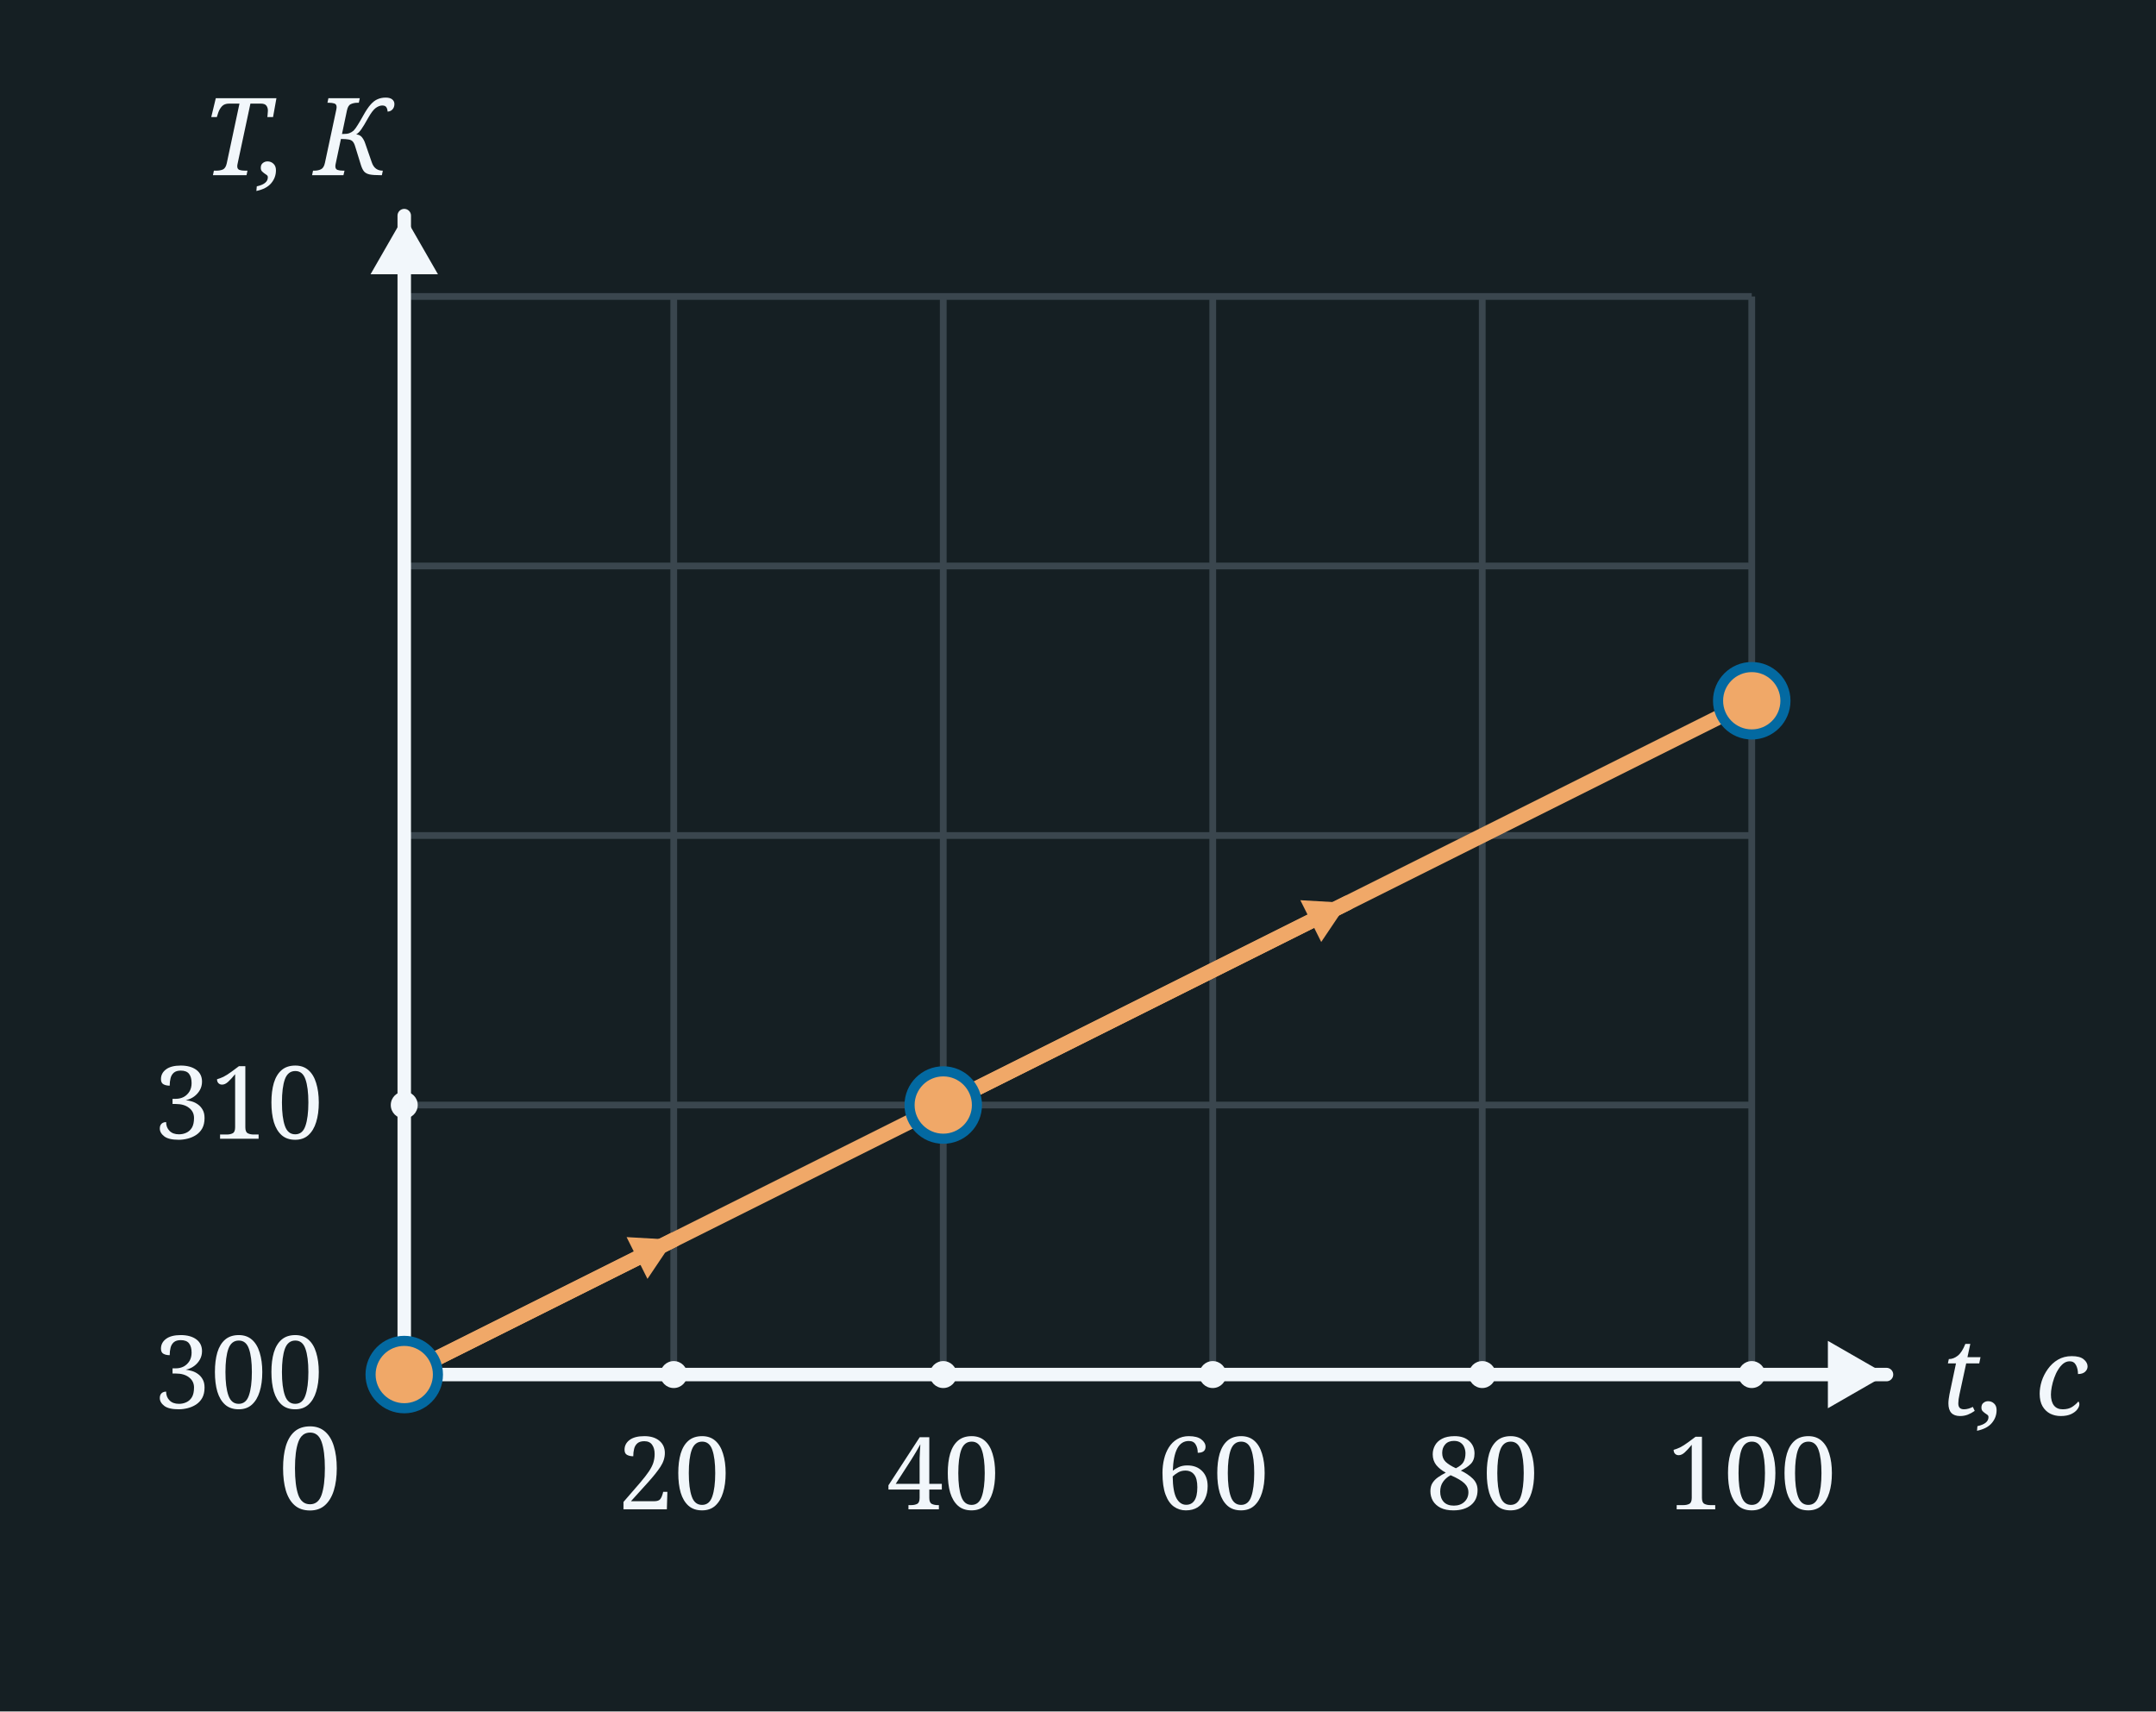
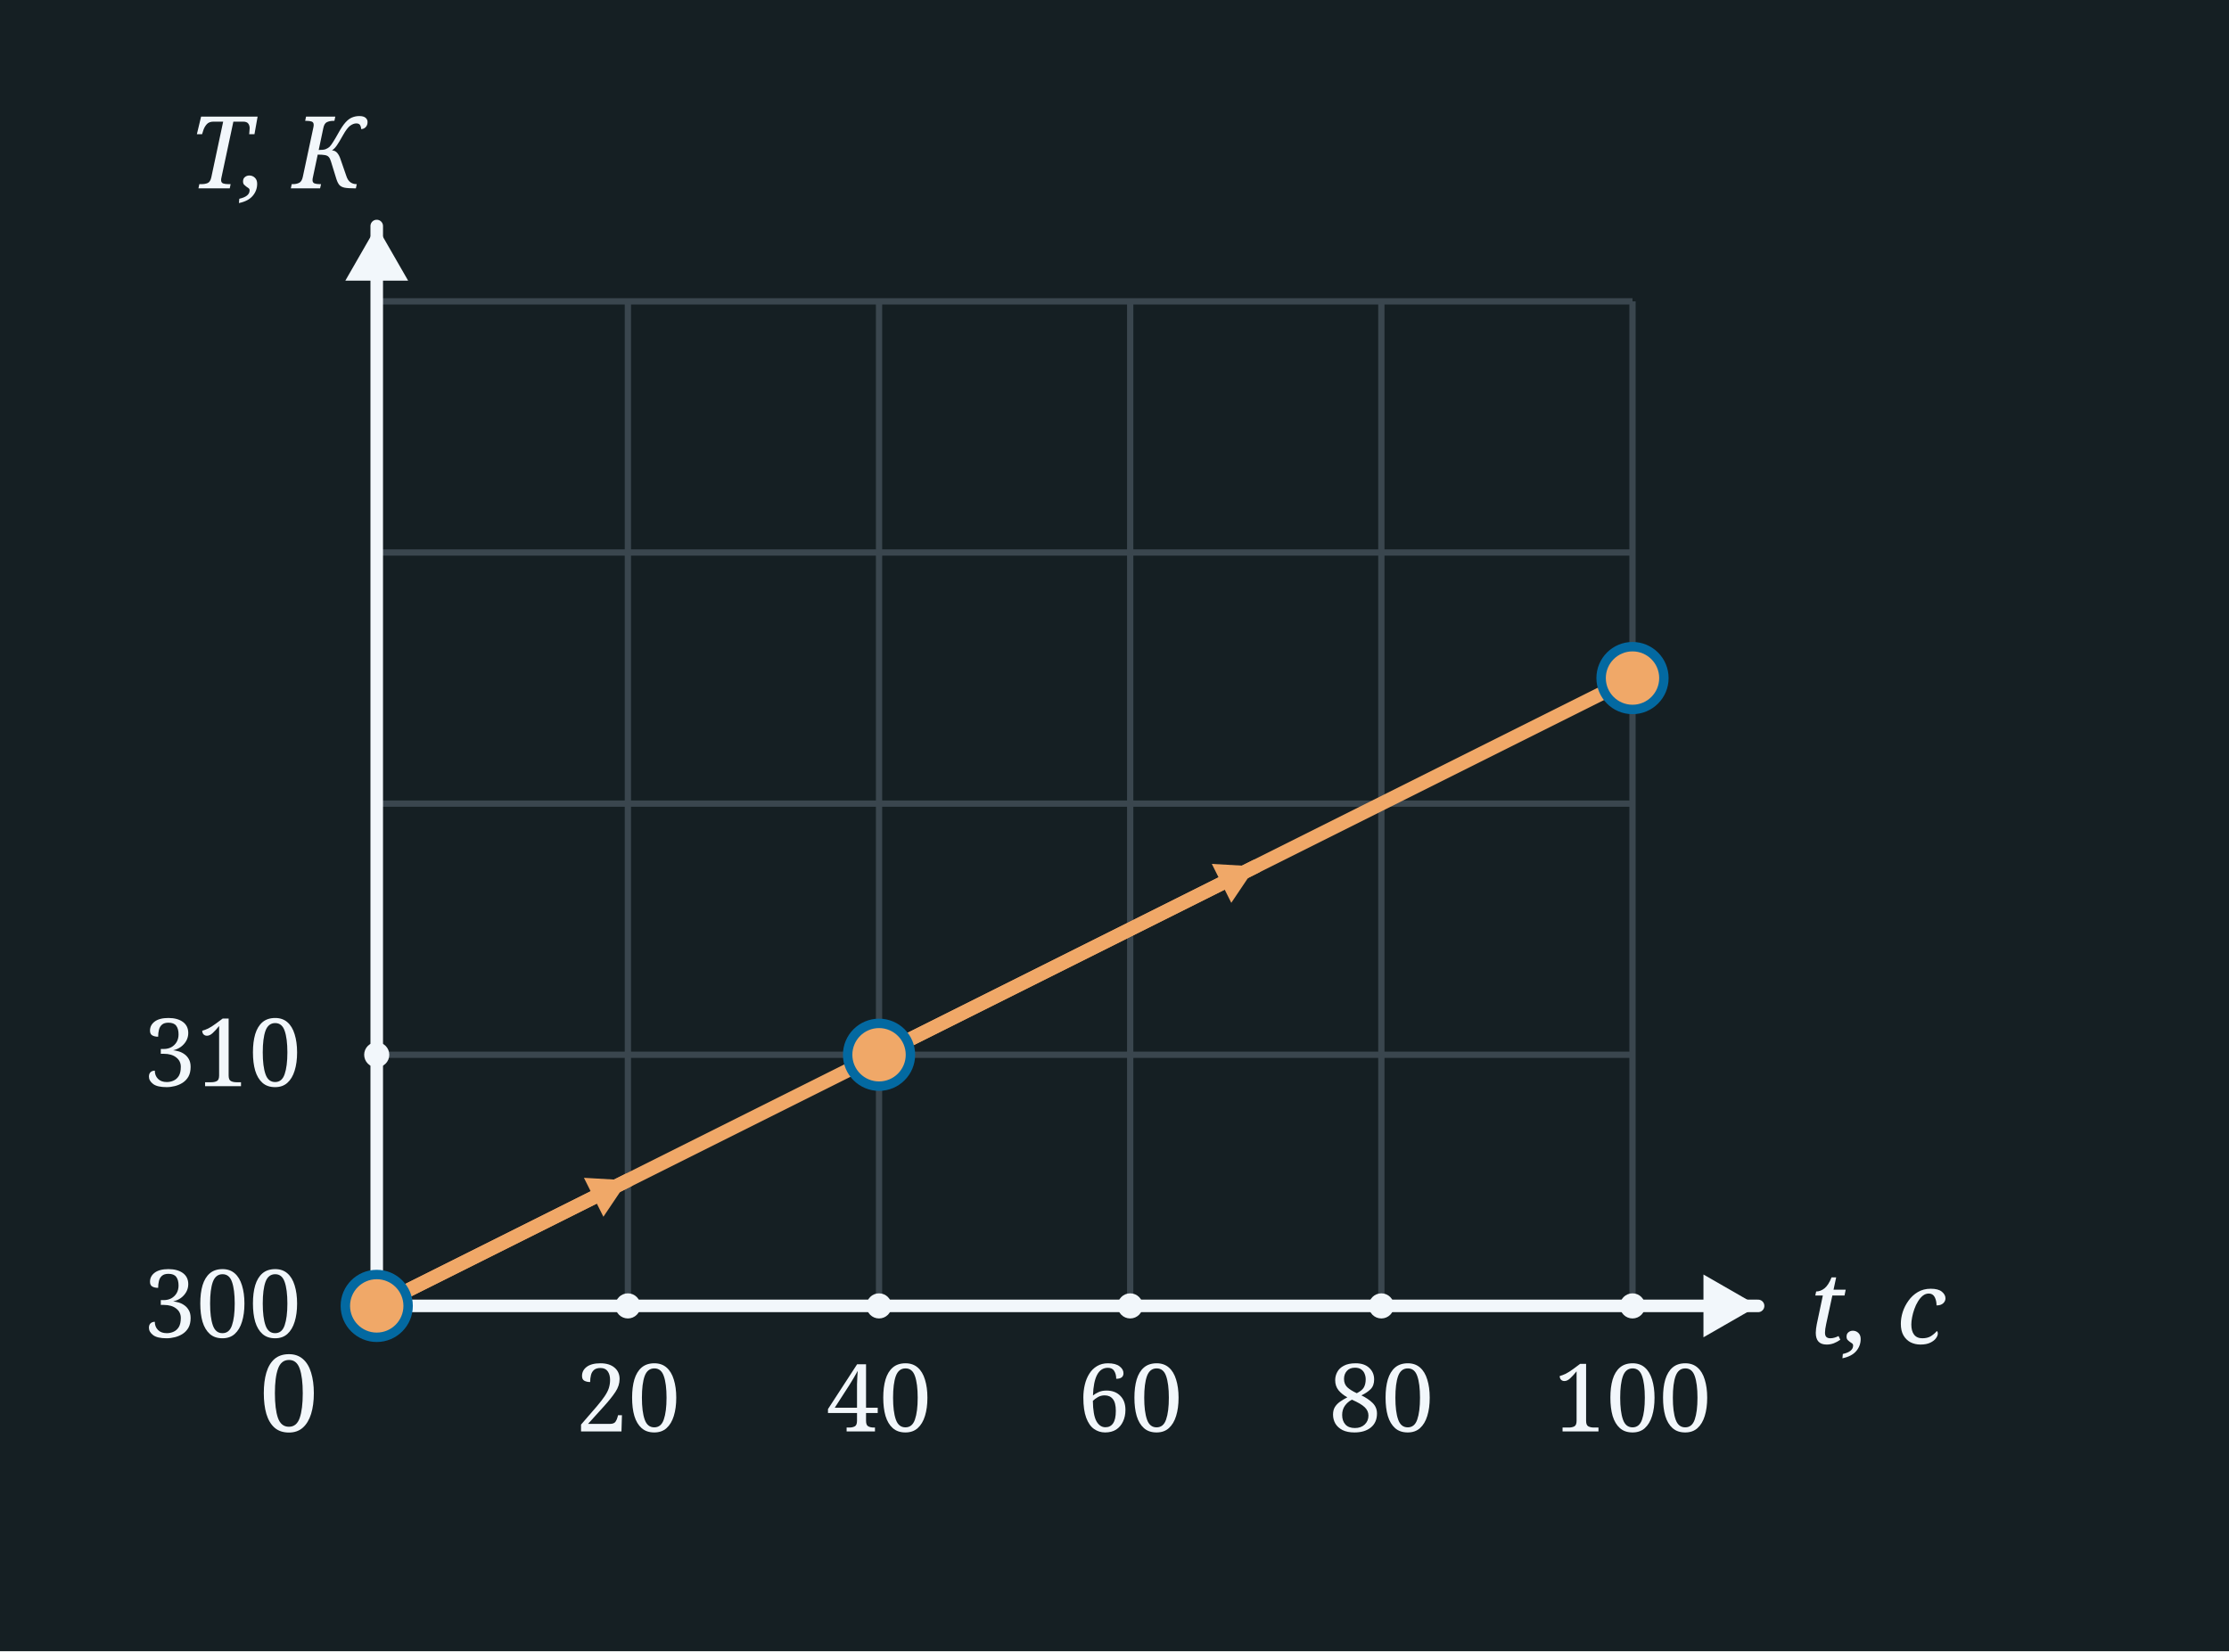
- <svg xmlns="http://www.w3.org/2000/svg" width="320" height="254" viewBox="0 0 320 254">
-   <rect x="0" y="0" width="320" height="254" fill="#151F23" />
-   <line x1="60" y1="44" x2="60" y2="204" stroke="#3A464E" stroke-width="1" />
-   <line x1="100" y1="44" x2="100" y2="204" stroke="#3A464E" stroke-width="1" />
-   <line x1="140" y1="44" x2="140" y2="204" stroke="#3A464E" stroke-width="1" />
-   <line x1="180" y1="44" x2="180" y2="204" stroke="#3A464E" stroke-width="1" />
-   <line x1="220" y1="44" x2="220" y2="204" stroke="#3A464E" stroke-width="1" />
-   <line x1="260" y1="44" x2="260" y2="204" stroke="#3A464E" stroke-width="1" />
-   <line x1="60" y1="44" x2="260" y2="44" stroke="#3A464E" stroke-width="1" />
-   <line x1="60" y1="84" x2="260" y2="84" stroke="#3A464E" stroke-width="1" />
-   <line x1="60" y1="124" x2="260" y2="124" stroke="#3A464E" stroke-width="1" />
-   <line x1="60" y1="164" x2="260" y2="164" stroke="#3A464E" stroke-width="1" />
-   <line x1="60" y1="204" x2="260" y2="204" stroke="#3A464E" stroke-width="1" />
-   <line x1="60.0" y1="204.0" x2="60.0" y2="32.0" stroke="#F2F7FB" stroke-width="2" stroke-linecap="round" />
-   <polygon points="60.0,32.0 65.0,40.7 55.0,40.7" fill="#F2F7FB" />
-   <line x1="60.0" y1="204.0" x2="280.0" y2="204.0" stroke="#F2F7FB" stroke-width="2" stroke-linecap="round" />
-   <polygon points="280.0,204.0 271.3,209.0 271.3,199.0" fill="#F2F7FB" />
-   <text x="46.0" y="224.0" font-family="Georgia, serif" font-weight="normal" font-size="17" fill="#F2F7FB" text-anchor="middle">0</text>
-   <text x="44.0" y="26.0" font-family="Georgia, serif" font-style="italic" font-weight="normal" font-size="16" fill="#F2F7FB" text-anchor="middle">T, К</text>
-   <text x="288.0" y="210.0" font-family="Georgia, serif" font-style="italic" font-weight="normal" font-size="16" fill="#F2F7FB" text-anchor="start">t, с</text>
-   <circle cx="100" cy="204" r="2" fill="#F2F7FB" />
-   <text x="100.0" y="224.0" font-family="Georgia, serif" font-weight="normal" font-size="15" fill="#F2F7FB" text-anchor="middle">20</text>
-   <circle cx="140" cy="204" r="2" fill="#F2F7FB" />
-   <text x="140.0" y="224.0" font-family="Georgia, serif" font-weight="normal" font-size="15" fill="#F2F7FB" text-anchor="middle">40</text>
-   <circle cx="180" cy="204" r="2" fill="#F2F7FB" />
-   <text x="180.0" y="224.0" font-family="Georgia, serif" font-weight="normal" font-size="15" fill="#F2F7FB" text-anchor="middle">60</text>
-   <circle cx="220" cy="204" r="2" fill="#F2F7FB" />
-   <text x="220.0" y="224.0" font-family="Georgia, serif" font-weight="normal" font-size="15" fill="#F2F7FB" text-anchor="middle">80</text>
-   <circle cx="260" cy="204" r="2" fill="#F2F7FB" />
-   <text x="260.0" y="224.0" font-family="Georgia, serif" font-weight="normal" font-size="15" fill="#F2F7FB" text-anchor="middle">100</text>
-   <circle cx="60" cy="204" r="2" fill="#F2F7FB" />
-   <text x="48.0" y="209.0" font-family="Georgia, serif" font-weight="normal" font-size="15" fill="#F2F7FB" text-anchor="end">300</text>
-   <circle cx="60" cy="164" r="2" fill="#F2F7FB" />
-   <text x="48.0" y="169.0" font-family="Georgia, serif" font-weight="normal" font-size="15" fill="#F2F7FB" text-anchor="end">310</text>
-   <line x1="60" y1="204" x2="140" y2="164" stroke="#f0a868" stroke-width="2.2" />
-   <line x1="60.0" y1="204.0" x2="100.0" y2="184.0" stroke="#f0a868" stroke-width="2.2" stroke-linecap="round" />
-   <polygon points="100.0,184.0 96.1,189.8 93.0,183.6" fill="#f0a868" />
-   <line x1="140" y1="164" x2="260" y2="104.0" stroke="#f0a868" stroke-width="2.2" />
-   <line x1="140.0" y1="164.0" x2="200.0" y2="134.0" stroke="#f0a868" stroke-width="2.2" stroke-linecap="round" />
-   <polygon points="200.0,134.0 196.1,139.8 193.0,133.6" fill="#f0a868" />
-   <circle cx="60.0" cy="204.0" r="5" fill="#f0a868" stroke="#0369a1" stroke-width="1.5" />
-   <circle cx="140.0" cy="164.0" r="5" fill="#f0a868" stroke="#0369a1" stroke-width="1.5" />
-   <circle cx="260.0" cy="104.0" r="5" fill="#f0a868" stroke="#0369a1" stroke-width="1.5" />
+ <svg xmlns="http://www.w3.org/2000/svg" width="355" height="263" viewBox="0 0 355 263">
+   <rect x="0" y="0" width="355" height="263" fill="#151F23" />
+   <line x1="60" y1="48" x2="60" y2="208" stroke="#3A464E" stroke-width="1" />
+   <line x1="100" y1="48" x2="100" y2="208" stroke="#3A464E" stroke-width="1" />
+   <line x1="140" y1="48" x2="140" y2="208" stroke="#3A464E" stroke-width="1" />
+   <line x1="180" y1="48" x2="180" y2="208" stroke="#3A464E" stroke-width="1" />
+   <line x1="220" y1="48" x2="220" y2="208" stroke="#3A464E" stroke-width="1" />
+   <line x1="260" y1="48" x2="260" y2="208" stroke="#3A464E" stroke-width="1" />
+   <line x1="60" y1="48" x2="260" y2="48" stroke="#3A464E" stroke-width="1" />
+   <line x1="60" y1="88" x2="260" y2="88" stroke="#3A464E" stroke-width="1" />
+   <line x1="60" y1="128" x2="260" y2="128" stroke="#3A464E" stroke-width="1" />
+   <line x1="60" y1="168" x2="260" y2="168" stroke="#3A464E" stroke-width="1" />
+   <line x1="60" y1="208" x2="260" y2="208" stroke="#3A464E" stroke-width="1" />
+   <line x1="60.0" y1="208.0" x2="60.0" y2="36.0" stroke="#F2F7FB" stroke-width="2" stroke-linecap="round" />
+   <polygon points="60.0,36.0 65.0,44.7 55.0,44.7" fill="#F2F7FB" />
+   <line x1="60.0" y1="208.0" x2="280.0" y2="208.0" stroke="#F2F7FB" stroke-width="2" stroke-linecap="round" />
+   <polygon points="280.0,208.0 271.3,213.0 271.3,203.0" fill="#F2F7FB" />
+   <text x="46.0" y="228.0" font-family="Georgia, serif" font-weight="normal" font-size="17" fill="#F2F7FB" text-anchor="middle">0</text>
+   <text x="44.0" y="30.0" font-family="Georgia, serif" font-style="italic" font-weight="normal" font-size="16" fill="#F2F7FB" text-anchor="middle">T, К</text>
+   <text x="288.0" y="214.0" font-family="Georgia, serif" font-style="italic" font-weight="normal" font-size="16" fill="#F2F7FB" text-anchor="start">t, с</text>
+   <circle cx="100" cy="208" r="2" fill="#F2F7FB" />
+   <text x="100.0" y="228.0" font-family="Georgia, serif" font-weight="normal" font-size="15" fill="#F2F7FB" text-anchor="middle">20</text>
+   <circle cx="140" cy="208" r="2" fill="#F2F7FB" />
+   <text x="140.0" y="228.0" font-family="Georgia, serif" font-weight="normal" font-size="15" fill="#F2F7FB" text-anchor="middle">40</text>
+   <circle cx="180" cy="208" r="2" fill="#F2F7FB" />
+   <text x="180.0" y="228.0" font-family="Georgia, serif" font-weight="normal" font-size="15" fill="#F2F7FB" text-anchor="middle">60</text>
+   <circle cx="220" cy="208" r="2" fill="#F2F7FB" />
+   <text x="220.0" y="228.0" font-family="Georgia, serif" font-weight="normal" font-size="15" fill="#F2F7FB" text-anchor="middle">80</text>
+   <circle cx="260" cy="208" r="2" fill="#F2F7FB" />
+   <text x="260.0" y="228.0" font-family="Georgia, serif" font-weight="normal" font-size="15" fill="#F2F7FB" text-anchor="middle">100</text>
+   <circle cx="60" cy="208" r="2" fill="#F2F7FB" />
+   <text x="48.0" y="213.0" font-family="Georgia, serif" font-weight="normal" font-size="15" fill="#F2F7FB" text-anchor="end">300</text>
+   <circle cx="60" cy="168" r="2" fill="#F2F7FB" />
+   <text x="48.0" y="173.0" font-family="Georgia, serif" font-weight="normal" font-size="15" fill="#F2F7FB" text-anchor="end">310</text>
+   <line x1="60" y1="208" x2="140" y2="168" stroke="#f0a868" stroke-width="2.2" />
+   <line x1="60.0" y1="208.0" x2="100.0" y2="188.0" stroke="#f0a868" stroke-width="2.2" stroke-linecap="round" />
+   <polygon points="100.0,188.0 96.1,193.8 93.0,187.6" fill="#f0a868" />
+   <line x1="140" y1="168" x2="260" y2="108.0" stroke="#f0a868" stroke-width="2.2" />
+   <line x1="140.0" y1="168.0" x2="200.0" y2="138.0" stroke="#f0a868" stroke-width="2.2" stroke-linecap="round" />
+   <polygon points="200.0,138.0 196.1,143.8 193.0,137.6" fill="#f0a868" />
+   <circle cx="60.0" cy="208.0" r="5" fill="#f0a868" stroke="#0369a1" stroke-width="1.5" />
+   <circle cx="140.0" cy="168.0" r="5" fill="#f0a868" stroke="#0369a1" stroke-width="1.5" />
+   <circle cx="260.0" cy="108.0" r="5" fill="#f0a868" stroke="#0369a1" stroke-width="1.5" />
</svg>
